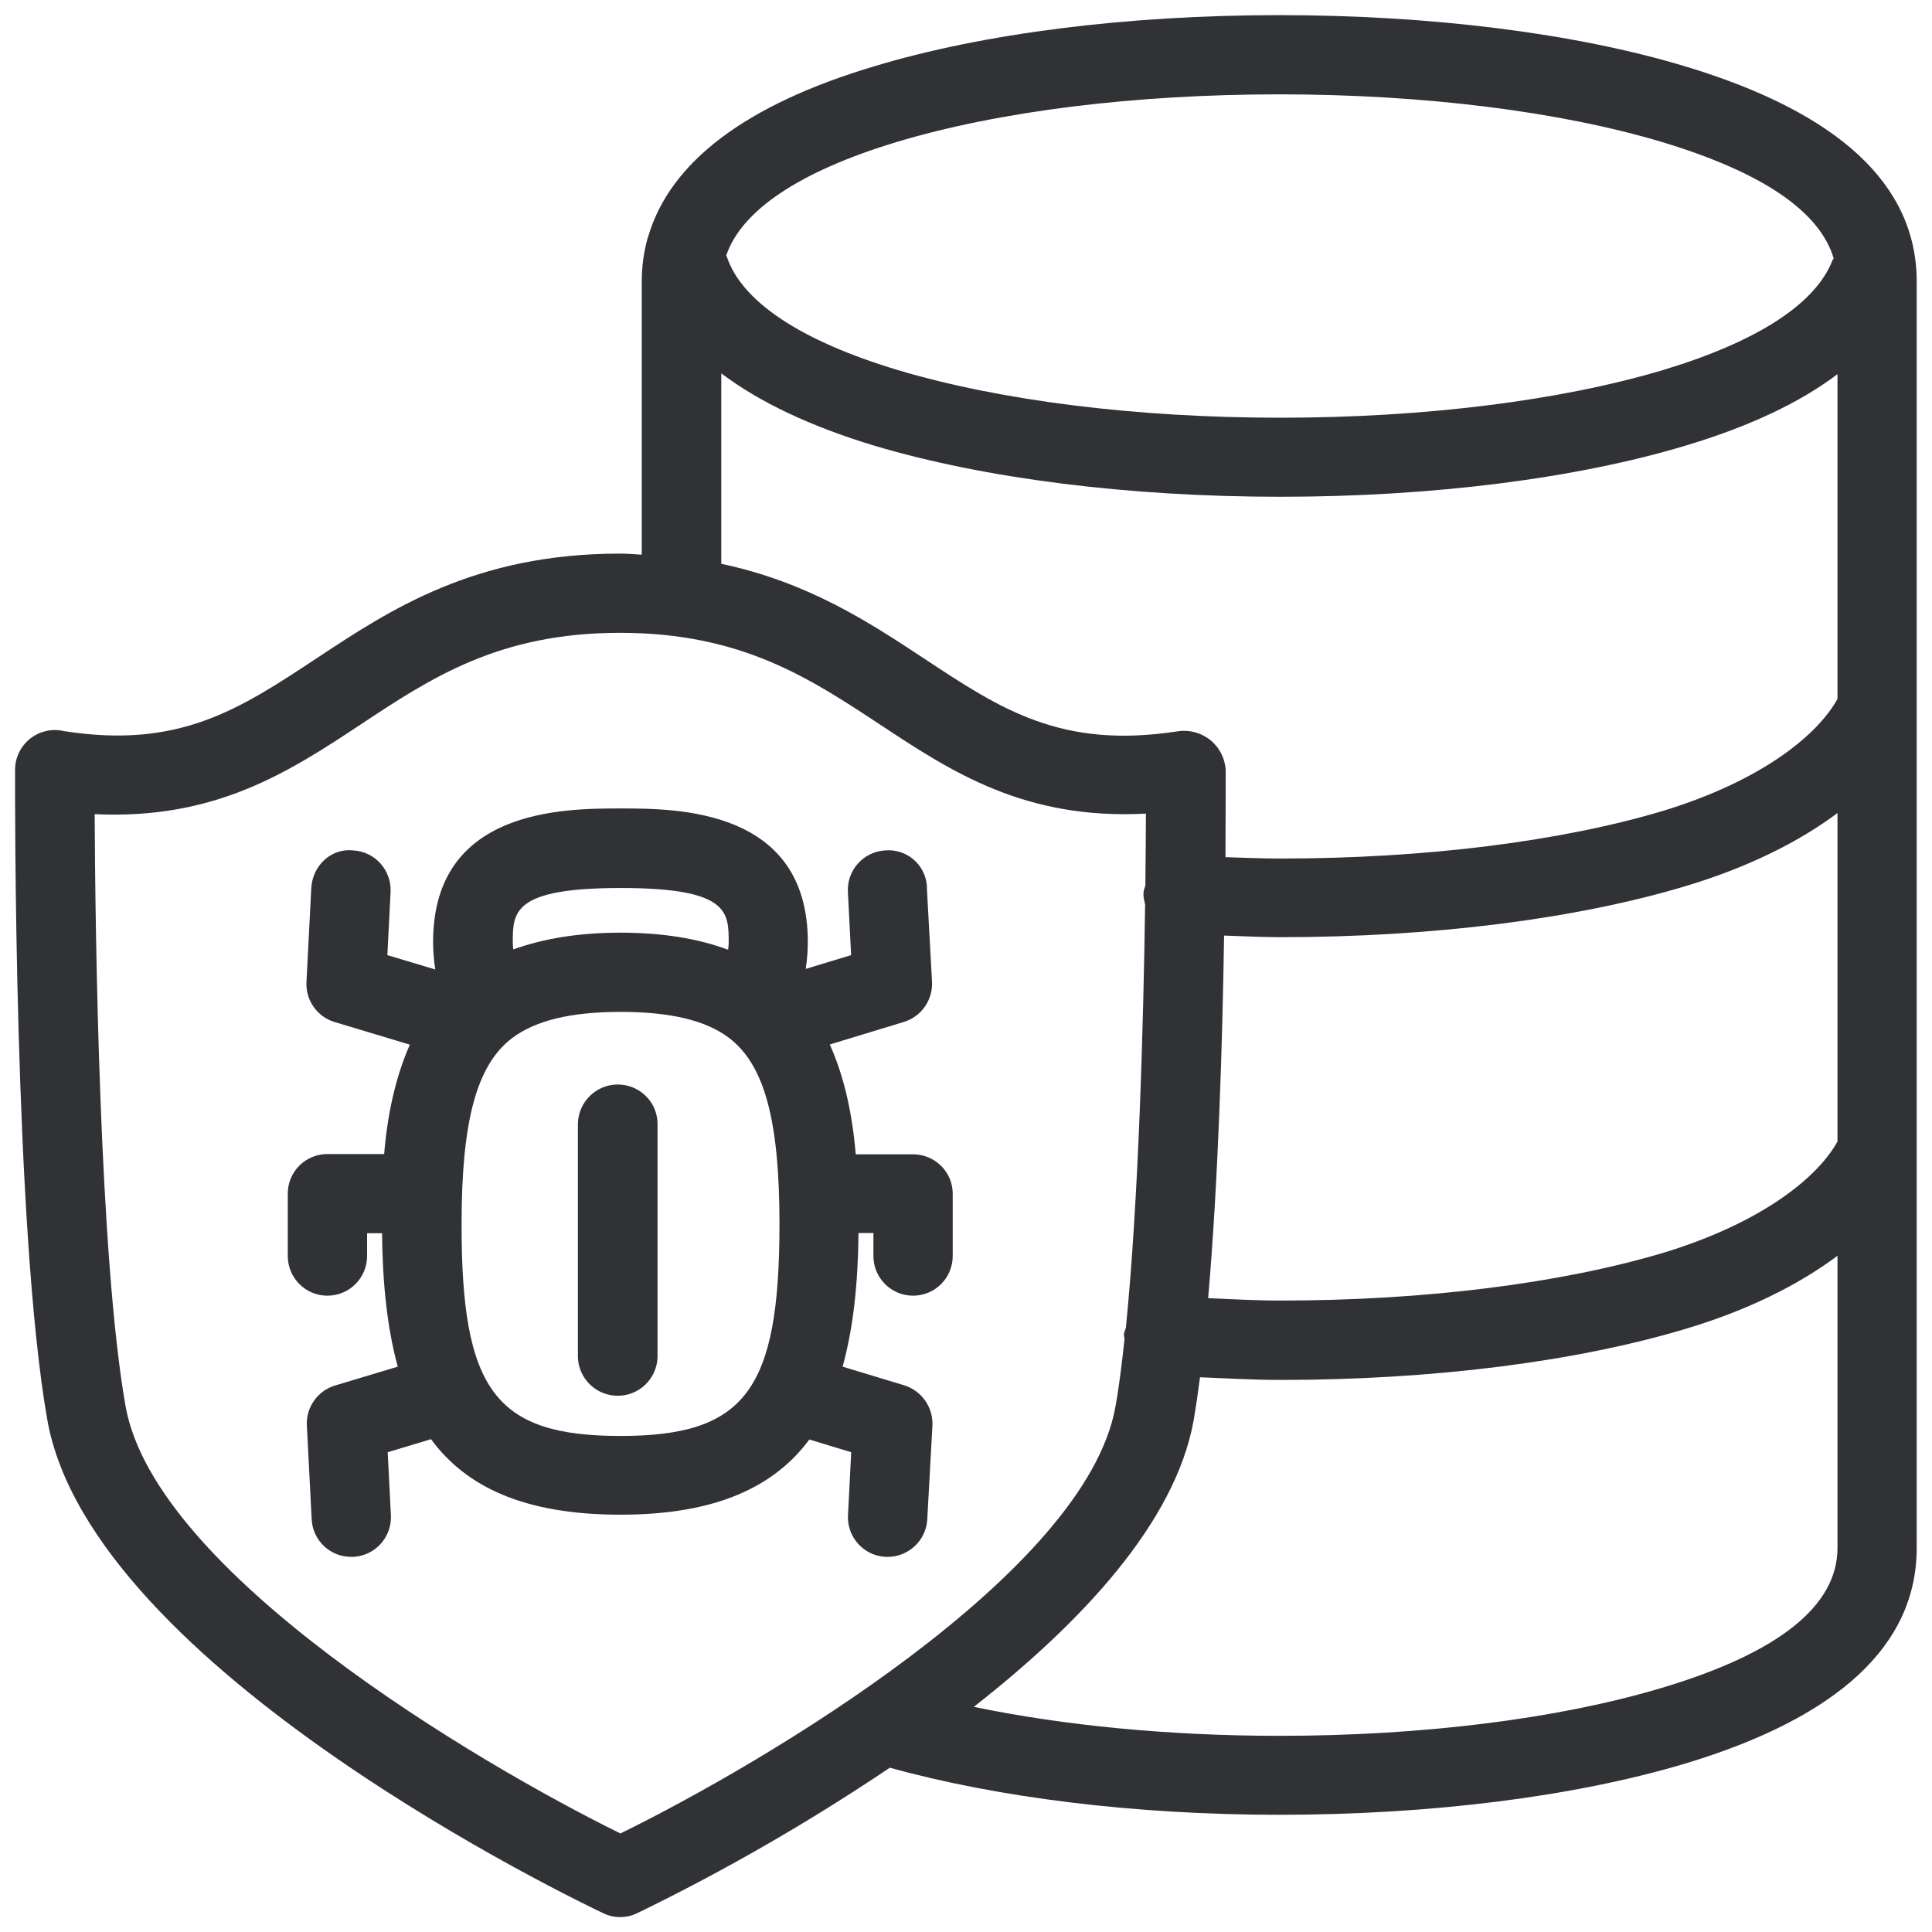
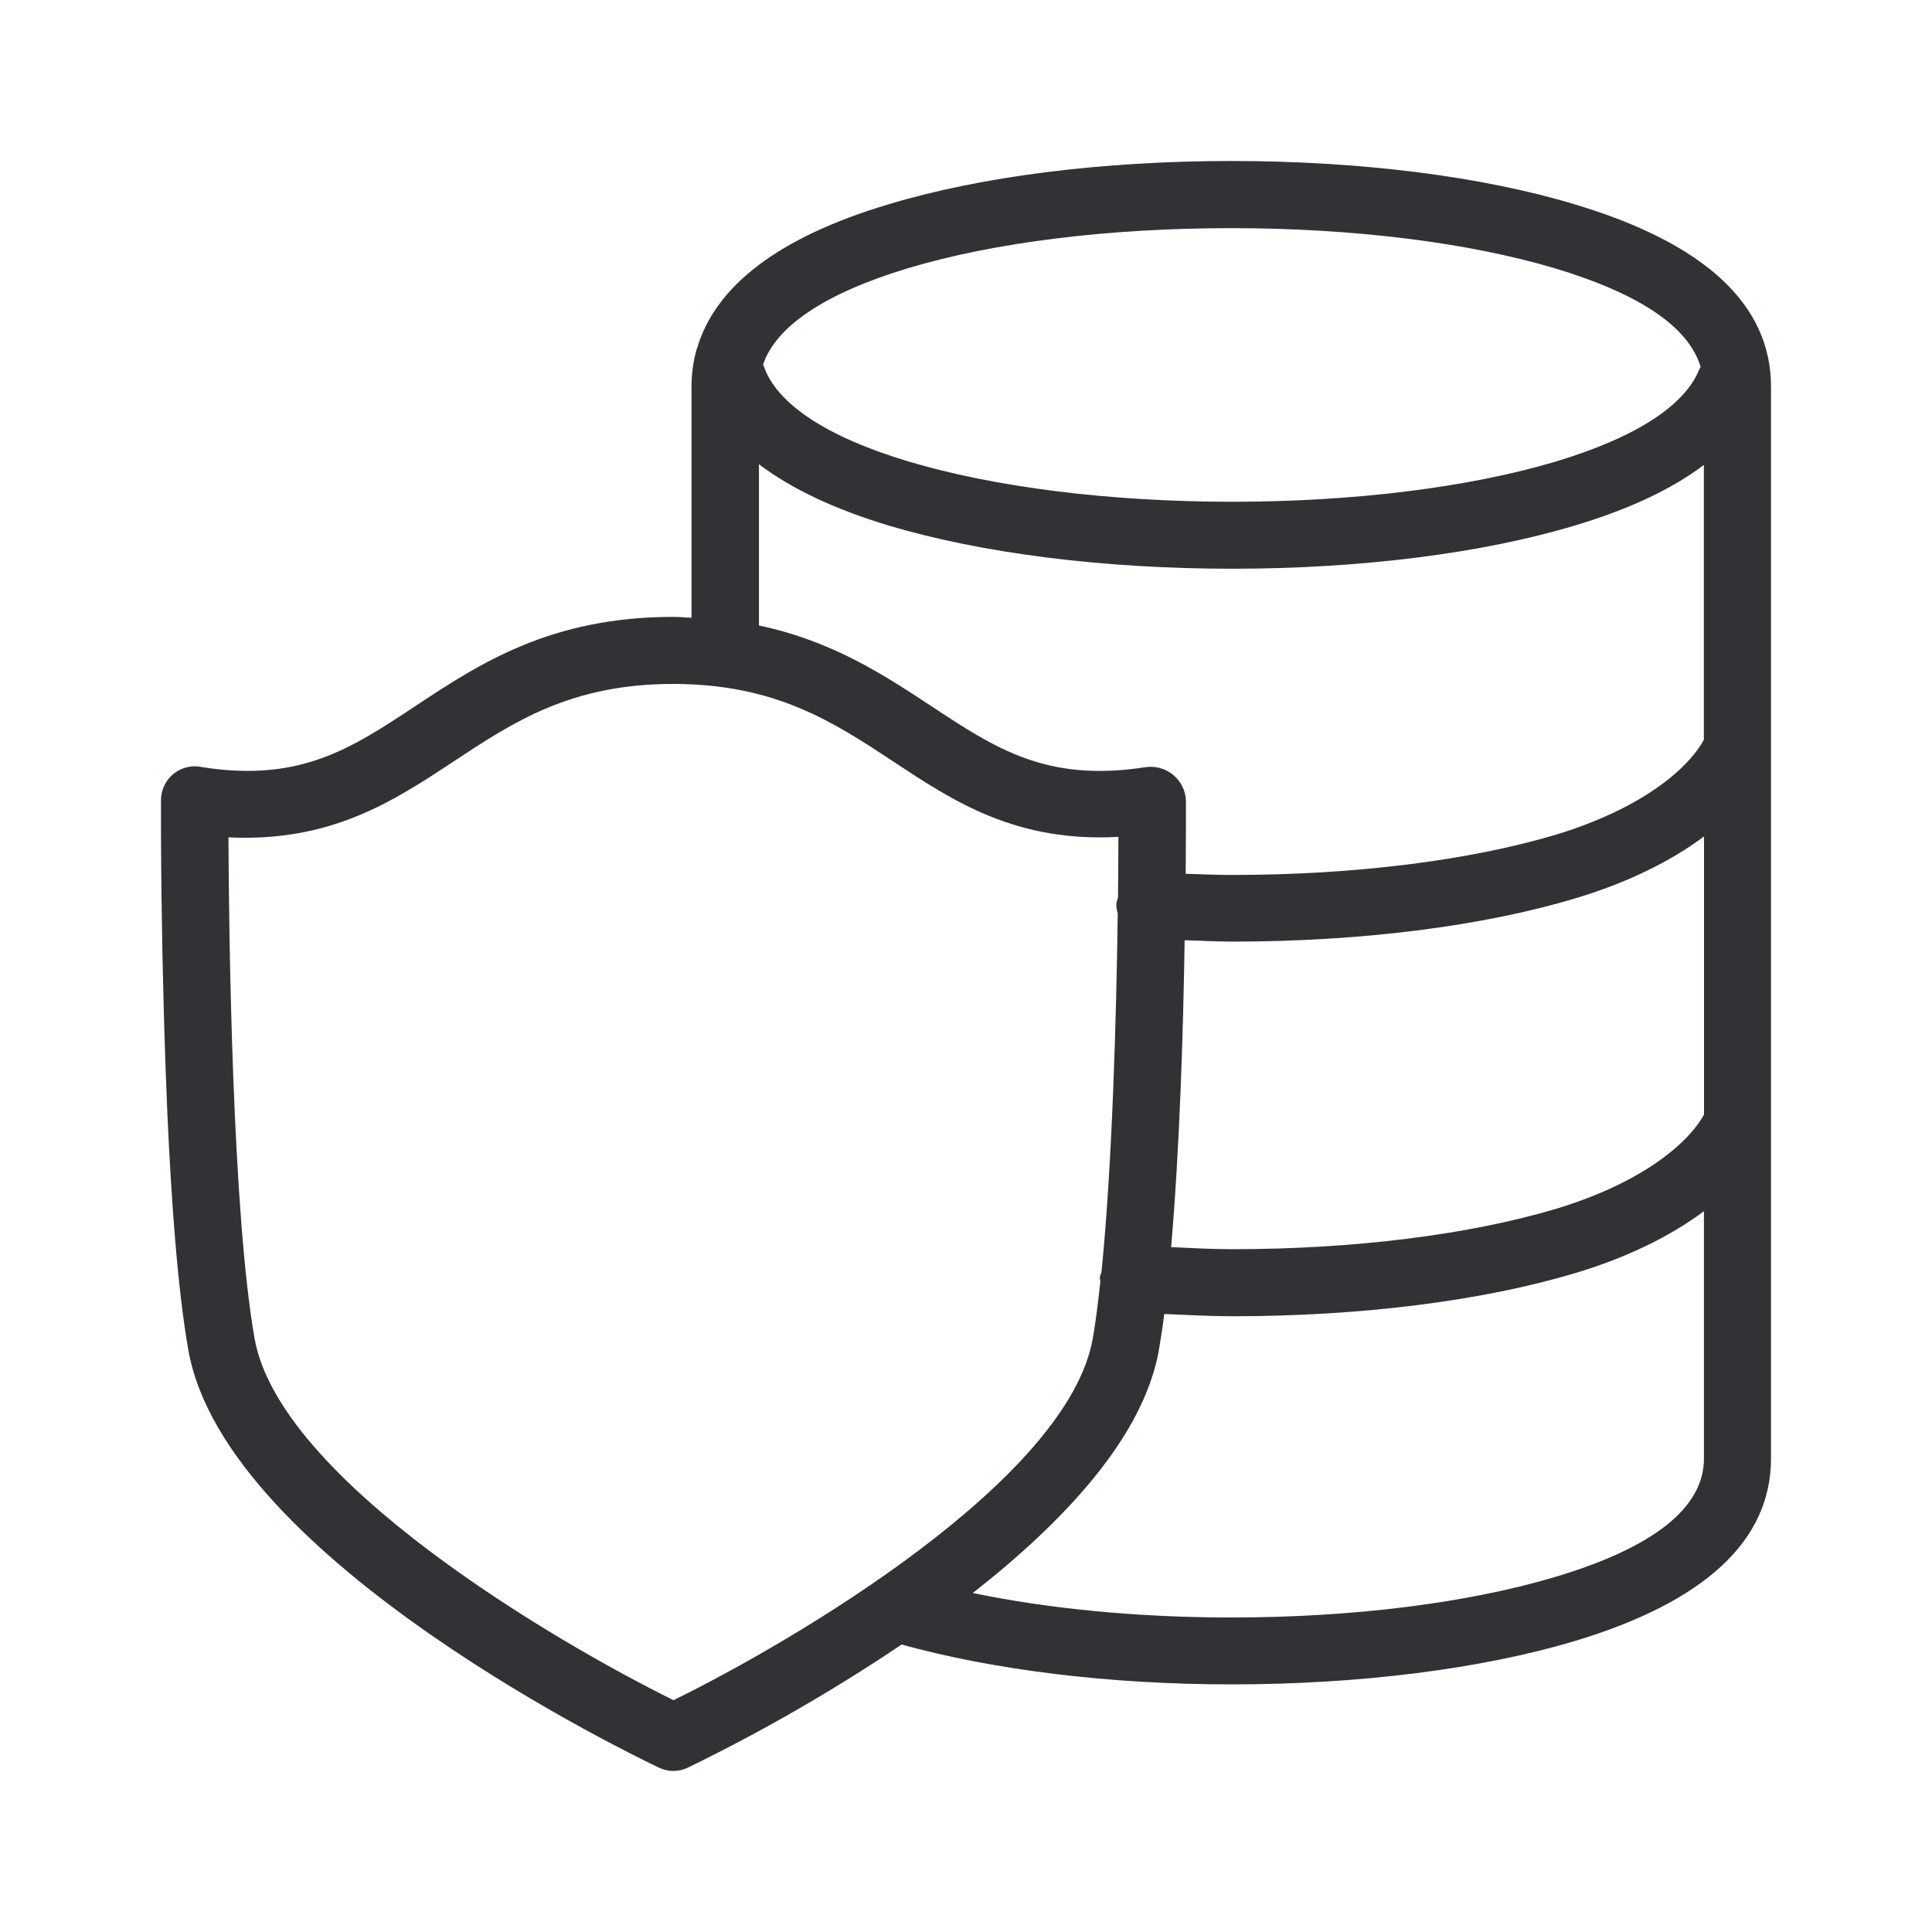
<svg xmlns="http://www.w3.org/2000/svg" width="24" height="24" viewBox="0 0 24 24">
-   <path d="M7.707 17.838c1.55 0 1.976-.568 1.976-2.635 0-1.291-.188-1.98-.631-2.313-.286-.215-.726-.32-1.342-.32-.621 0-1.062.108-1.35.327-.438.333-.626 1.025-.626 2.306-.003 2.067.42 2.635 1.973 2.635zm.003-6.807c-1.34 0-1.34.3-1.34.676 0 .037.003.057.006.087.373-.134.81-.208 1.331-.208.528 0 .965.074 1.338.212.003-.03.007-.054.007-.091 0-.38 0-.676-1.342-.676zm3.63 3.308c.273 0 .495.218.495.49v.774a.491.491 0 01-.985 0v-.286h-.185c-.007.625-.064 1.18-.198 1.66l.766.232a.5.5 0 01.35.498l-.064 1.166a.494.494 0 01-.491.467h-.027a.493.493 0 01-.467-.517l.04-.783-.52-.158c-.438.591-1.164.934-2.347.934-1.19 0-1.916-.343-2.353-.938l-.538.162.04.783a.494.494 0 01-.463.517h-.03a.49.49 0 01-.491-.463l-.06-1.167a.493.493 0 01.345-.497l.784-.236c-.131-.48-.189-1.032-.195-1.657H4.56v.283a.491.491 0 01-.985 0v-.777c0-.272.222-.49.49-.49h.707c.04-.481.137-.945.319-1.359l-.938-.282a.493.493 0 01-.346-.497l.06-1.167c.014-.272.242-.497.518-.467.272.013.48.245.467.518l-.04.783.595.178a2.275 2.275 0 01-.027-.34c0-1.66 1.63-1.66 2.33-1.66.695 0 2.325 0 2.325 1.66 0 .118-.01.226-.026.333l.564-.171-.04-.783a.492.492 0 01.464-.518.478.478 0 01.517.437v.03l.064 1.167a.496.496 0 01-.35.497l-.92.28c.185.412.282.88.322 1.364h.71zm-3.667-.867c.273 0 .495.218.495.49v2.904a.495.495 0 01-.989 0v-2.904a.496.496 0 01.494-.49zm15.153-4.79V4.648c-.467.353-1.092.649-1.885.887-1.362.41-3.15.636-5.036.636-1.885 0-3.67-.226-5.035-.632-.803-.242-1.439-.545-1.91-.901v2.366c1.083.229 1.836.726 2.525 1.18.951.629 1.698 1.123 3.143.901a.517.517 0 01.598.48c0 .061 0 .471-.003 1.083.229.007.454.017.686.017 1.791 0 3.479-.212 4.75-.592 1.253-.383 1.929-.958 2.167-1.391zm0 5.499V10.1c-.494.369-1.132.681-1.885.907-1.362.41-3.15.635-5.036.635-.235 0-.467-.013-.699-.02-.02 1.338-.074 3.079-.198 4.504.296.013.591.03.897.03 1.789 0 3.476-.212 4.75-.591 1.254-.38 1.936-.955 2.171-1.385zm0 5.049V15.6c-.494.369-1.132.682-1.885.907-1.365.41-3.15.635-5.036.635-.34 0-.669-.02-.998-.033-.024.188-.05.363-.077.524-.226 1.284-1.409 2.534-2.733 3.57 1.116.232 2.427.36 3.795.36 1.785 0 3.472-.212 4.753-.596 1.449-.433 2.181-1.018 2.181-1.737zM7.707 22.776c1.775-.87 5.792-3.237 6.151-5.311.044-.242.078-.525.111-.83 0-.02-.01-.044-.007-.064.004-.027.017-.05.024-.078.158-1.57.218-3.761.239-5.257-.01-.047-.024-.094-.02-.14 0-.035.013-.061.023-.095.003-.35.007-.659.007-.894-1.506.08-2.417-.521-3.298-1.103-.887-.585-1.727-1.14-3.227-1.143h-.006c-1.503 0-2.343.555-3.23 1.143-.891.589-1.799 1.18-3.298 1.11.007 1.468.057 5.499.383 7.35.363 2.071 4.373 4.438 6.148 5.312zm3.432-21.012c-1.203.363-1.93.85-2.118 1.412 0 .003.007.006.007.01.185.561.921 1.049 2.128 1.412 1.274.38 2.958.591 4.75.591 1.79 0 3.478-.212 4.749-.591 1.173-.353 1.902-.824 2.11-1.368l.014-.02c-.175-.586-.887-1.07-2.134-1.446-1.27-.38-2.962-.592-4.753-.592-1.795 0-3.482.209-4.753.592zM20.93.823c1.912.575 2.88 1.472 2.88 2.675V19.23c0 1.203-.968 2.104-2.88 2.679-1.372.41-3.16.635-5.04.635-1.79 0-3.492-.212-4.836-.585a25.943 25.943 0 01-3.14 1.808.485.485 0 01-.42 0c-.259-.124-6.366-3.032-6.907-6.134-.417-2.367-.4-7.842-.4-8.074a.495.495 0 01.608-.477c1.432.225 2.182-.273 3.133-.901.924-.612 1.973-1.304 3.775-1.304h.006c.094 0 .179.01.263.013V3.498c0-.191.026-.376.077-.554l.003-.004c.27-.927 1.214-1.64 2.8-2.114 1.362-.413 3.153-.638 5.039-.638 1.889 0 3.677.225 5.039.635z" fill="#313235" fill-rule="nonzero" />
+   <path d="M15.295 2c1.6 0 3.114.19 4.266.538C21.181 3.024 22 3.784 22 4.803v13.315c0 1.019-.82 1.781-2.439 2.268-1.16.347-2.675.538-4.266.538-1.516 0-2.956-.18-4.095-.495a21.964 21.964 0 01-2.657 1.53.41.41 0 01-.356 0c-.22-.105-5.39-2.566-5.848-5.192-.131-.744-.212-1.851-.261-2.96l-.02-.51A93.533 93.533 0 012 10.39v-.456a.42.42 0 01.514-.404c1.213.19 1.847-.23 2.652-.763.783-.518 1.67-1.104 3.196-1.104h.006c.08 0 .15.009.222.011v-2.87c0-.163.023-.32.065-.47l.003-.003c.228-.785 1.027-1.388 2.37-1.79C12.183 2.19 13.7 2 15.296 2zM8.37 8.496h-.006c-1.272 0-1.983.47-2.735.967-.754.498-1.522.999-2.791.939.005 1.243.048 4.655.324 6.223.308 1.752 3.703 3.755 5.205 4.495 1.503-.737 4.903-2.74 5.208-4.495.037-.205.065-.444.094-.703 0-.017-.009-.037-.006-.054.003-.023.014-.043.02-.066.134-1.328.185-3.184.202-4.45-.009-.04-.02-.08-.017-.12 0-.028.011-.05.02-.079.003-.296.005-.557.005-.757-1.274.069-2.046-.44-2.791-.933-.751-.495-1.463-.964-2.732-.967zm12.797 6.55c-.418.312-.959.577-1.596.768-1.156.347-2.667.537-4.263.537-.288 0-.566-.017-.845-.028-.02.16-.043.307-.066.444-.19 1.087-1.192 2.145-2.313 3.022.944.196 2.054.304 3.212.304 1.512 0 2.94-.18 4.024-.504 1.227-.367 1.847-.862 1.847-1.47v-3.074zm0-4.655c-.418.313-.959.577-1.596.768-1.153.347-2.667.538-4.263.538-.2 0-.396-.012-.592-.017-.017 1.132-.063 2.606-.168 3.812.25.012.5.026.76.026 1.514 0 2.942-.18 4.02-.501 1.062-.321 1.64-.808 1.84-1.172V10.39zM9.428 5.767V7.77c.916.194 1.553.615 2.137.999.805.532 1.437.95 2.66.762a.438.438 0 01.507.407v.385l-.003.531c.194.006.384.015.58.015 1.517 0 2.946-.18 4.022-.501 1.061-.324 1.633-.811 1.835-1.178V5.776c-.395.298-.925.549-1.596.75-1.153.348-2.667.539-4.263.539-1.597 0-3.108-.191-4.263-.535-.68-.205-1.218-.461-1.616-.763zm5.867-2.933c-1.52 0-2.948.176-4.023.5-1.02.308-1.634.72-1.793 1.195l.005.009c.157.475.78.888 1.802 1.195 1.078.321 2.504.5 4.02.5 1.518 0 2.946-.179 4.022-.5.993-.299 1.61-.697 1.787-1.158.003-.006.009-.011.011-.017-.148-.495-.75-.905-1.807-1.224-1.075-.321-2.507-.5-4.024-.5z" fill="#313235" fill-rule="nonzero" />
</svg>
